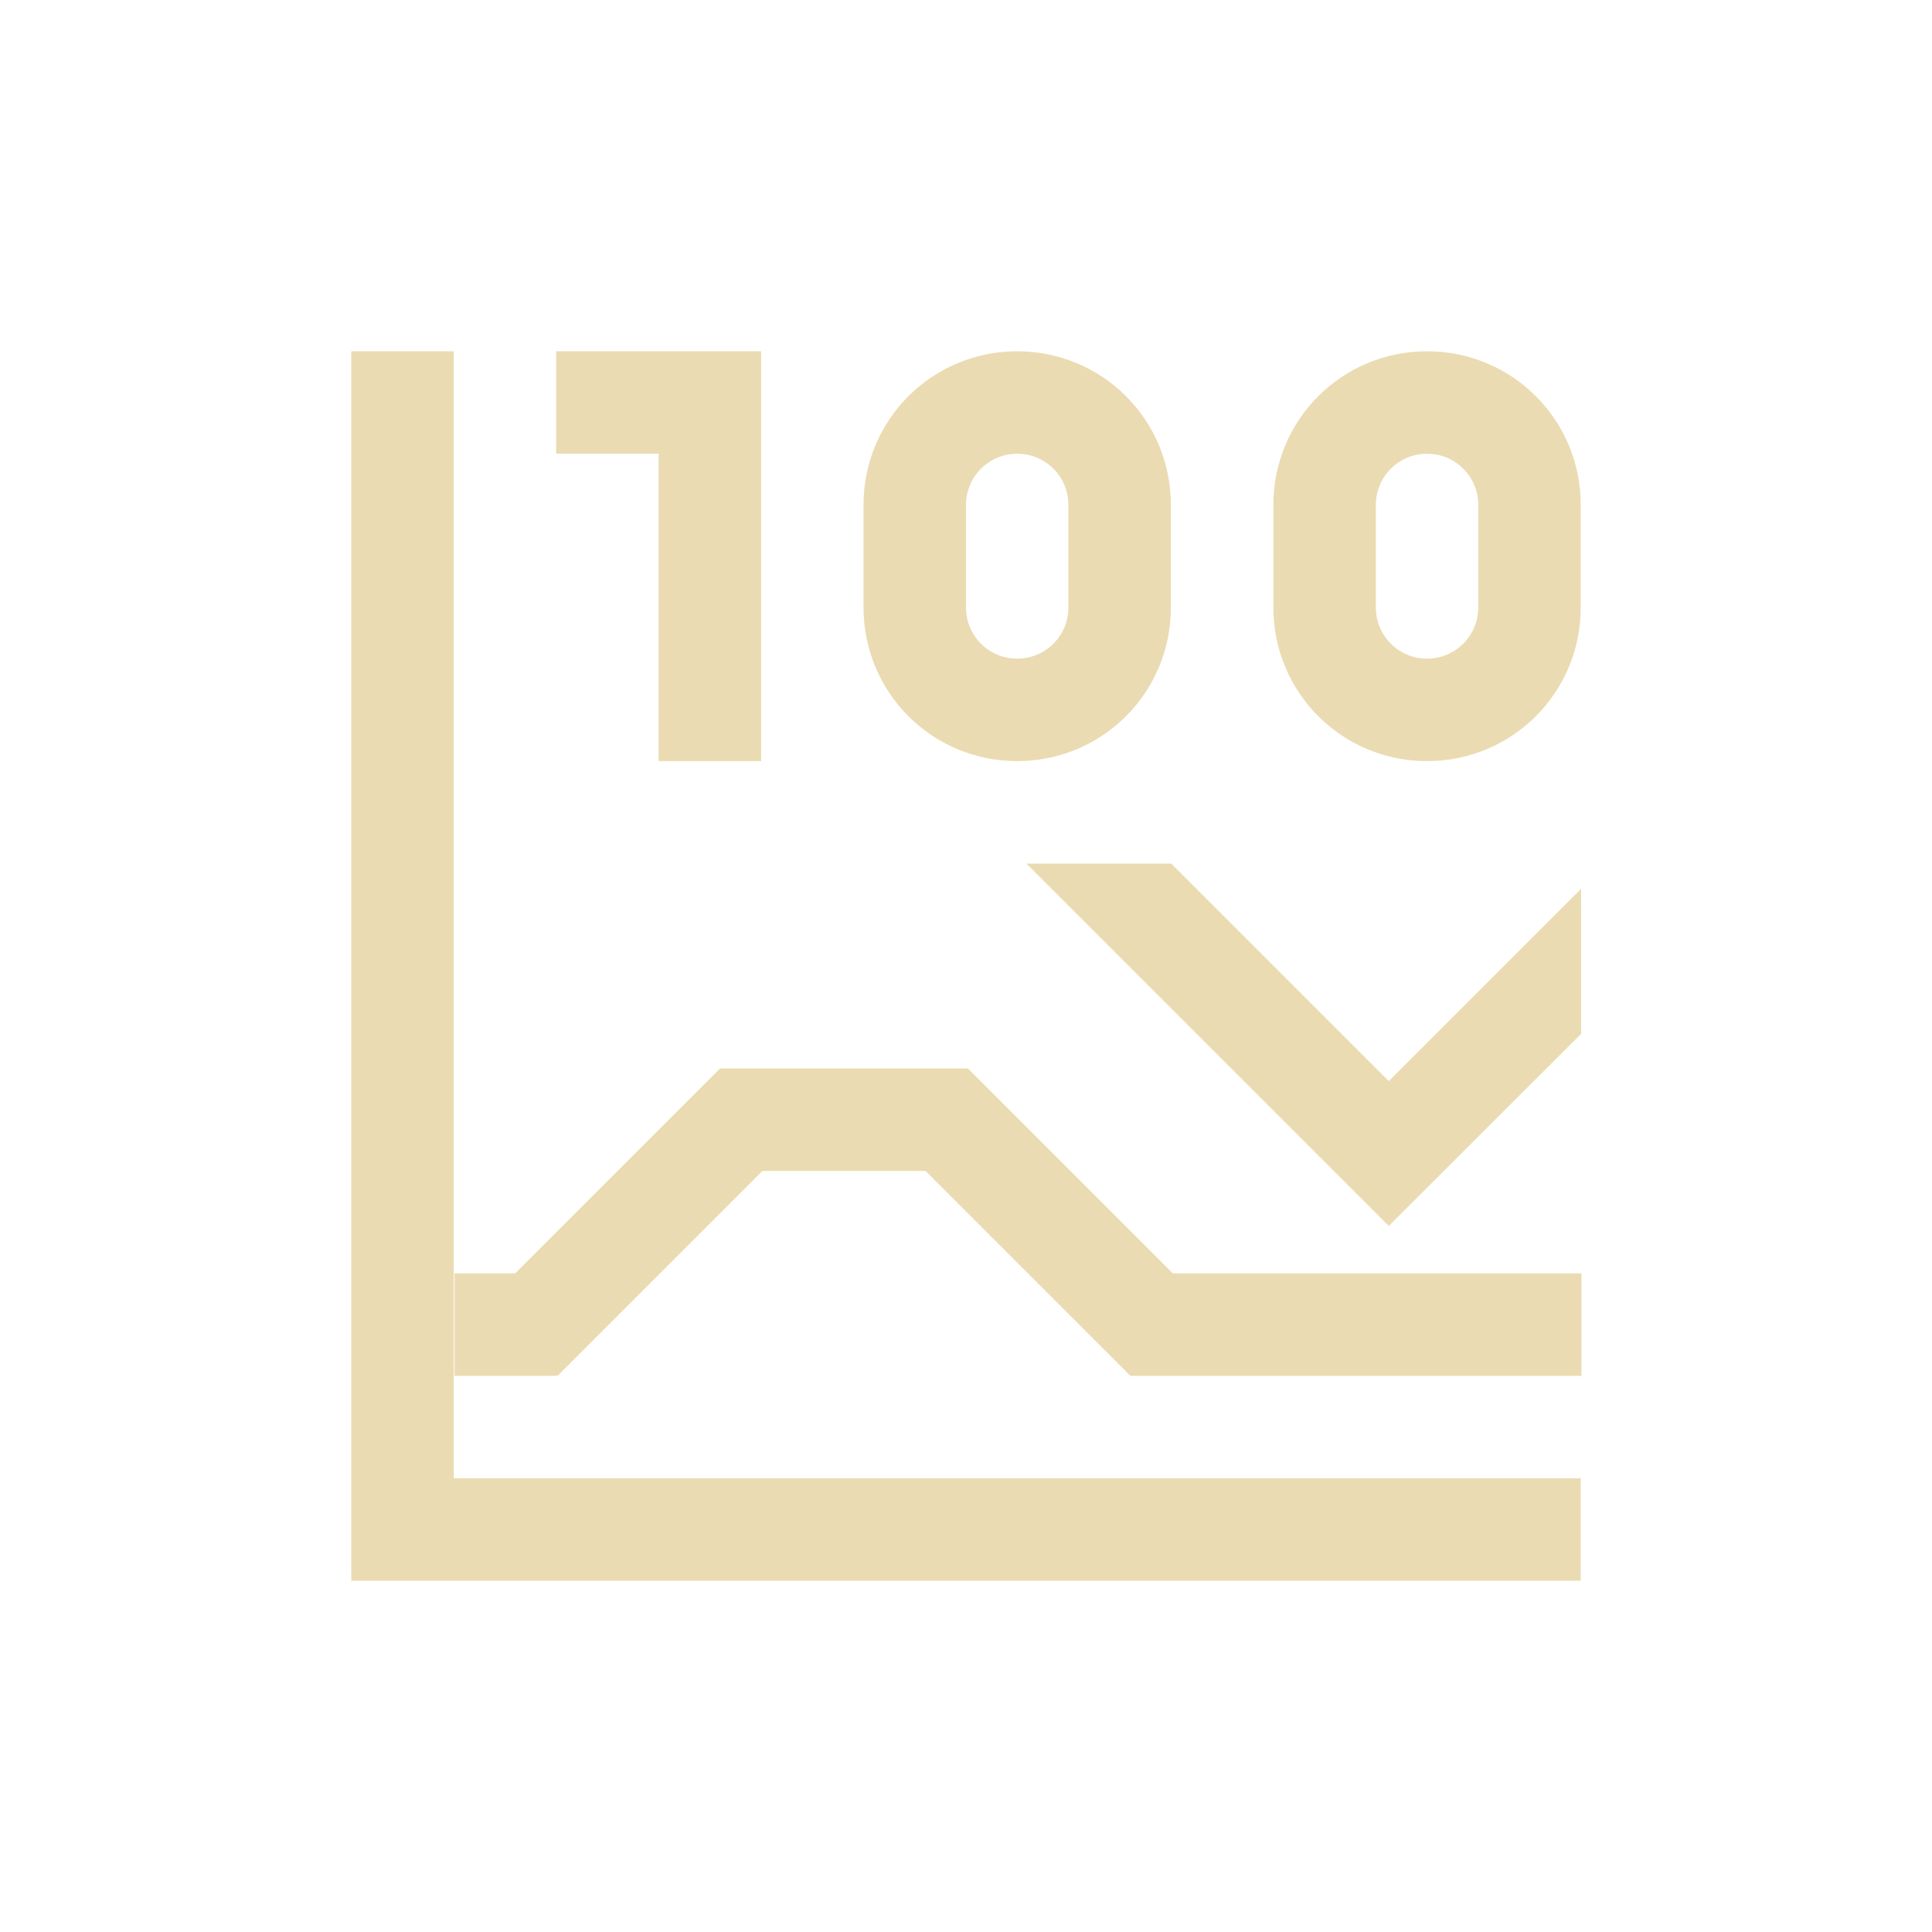
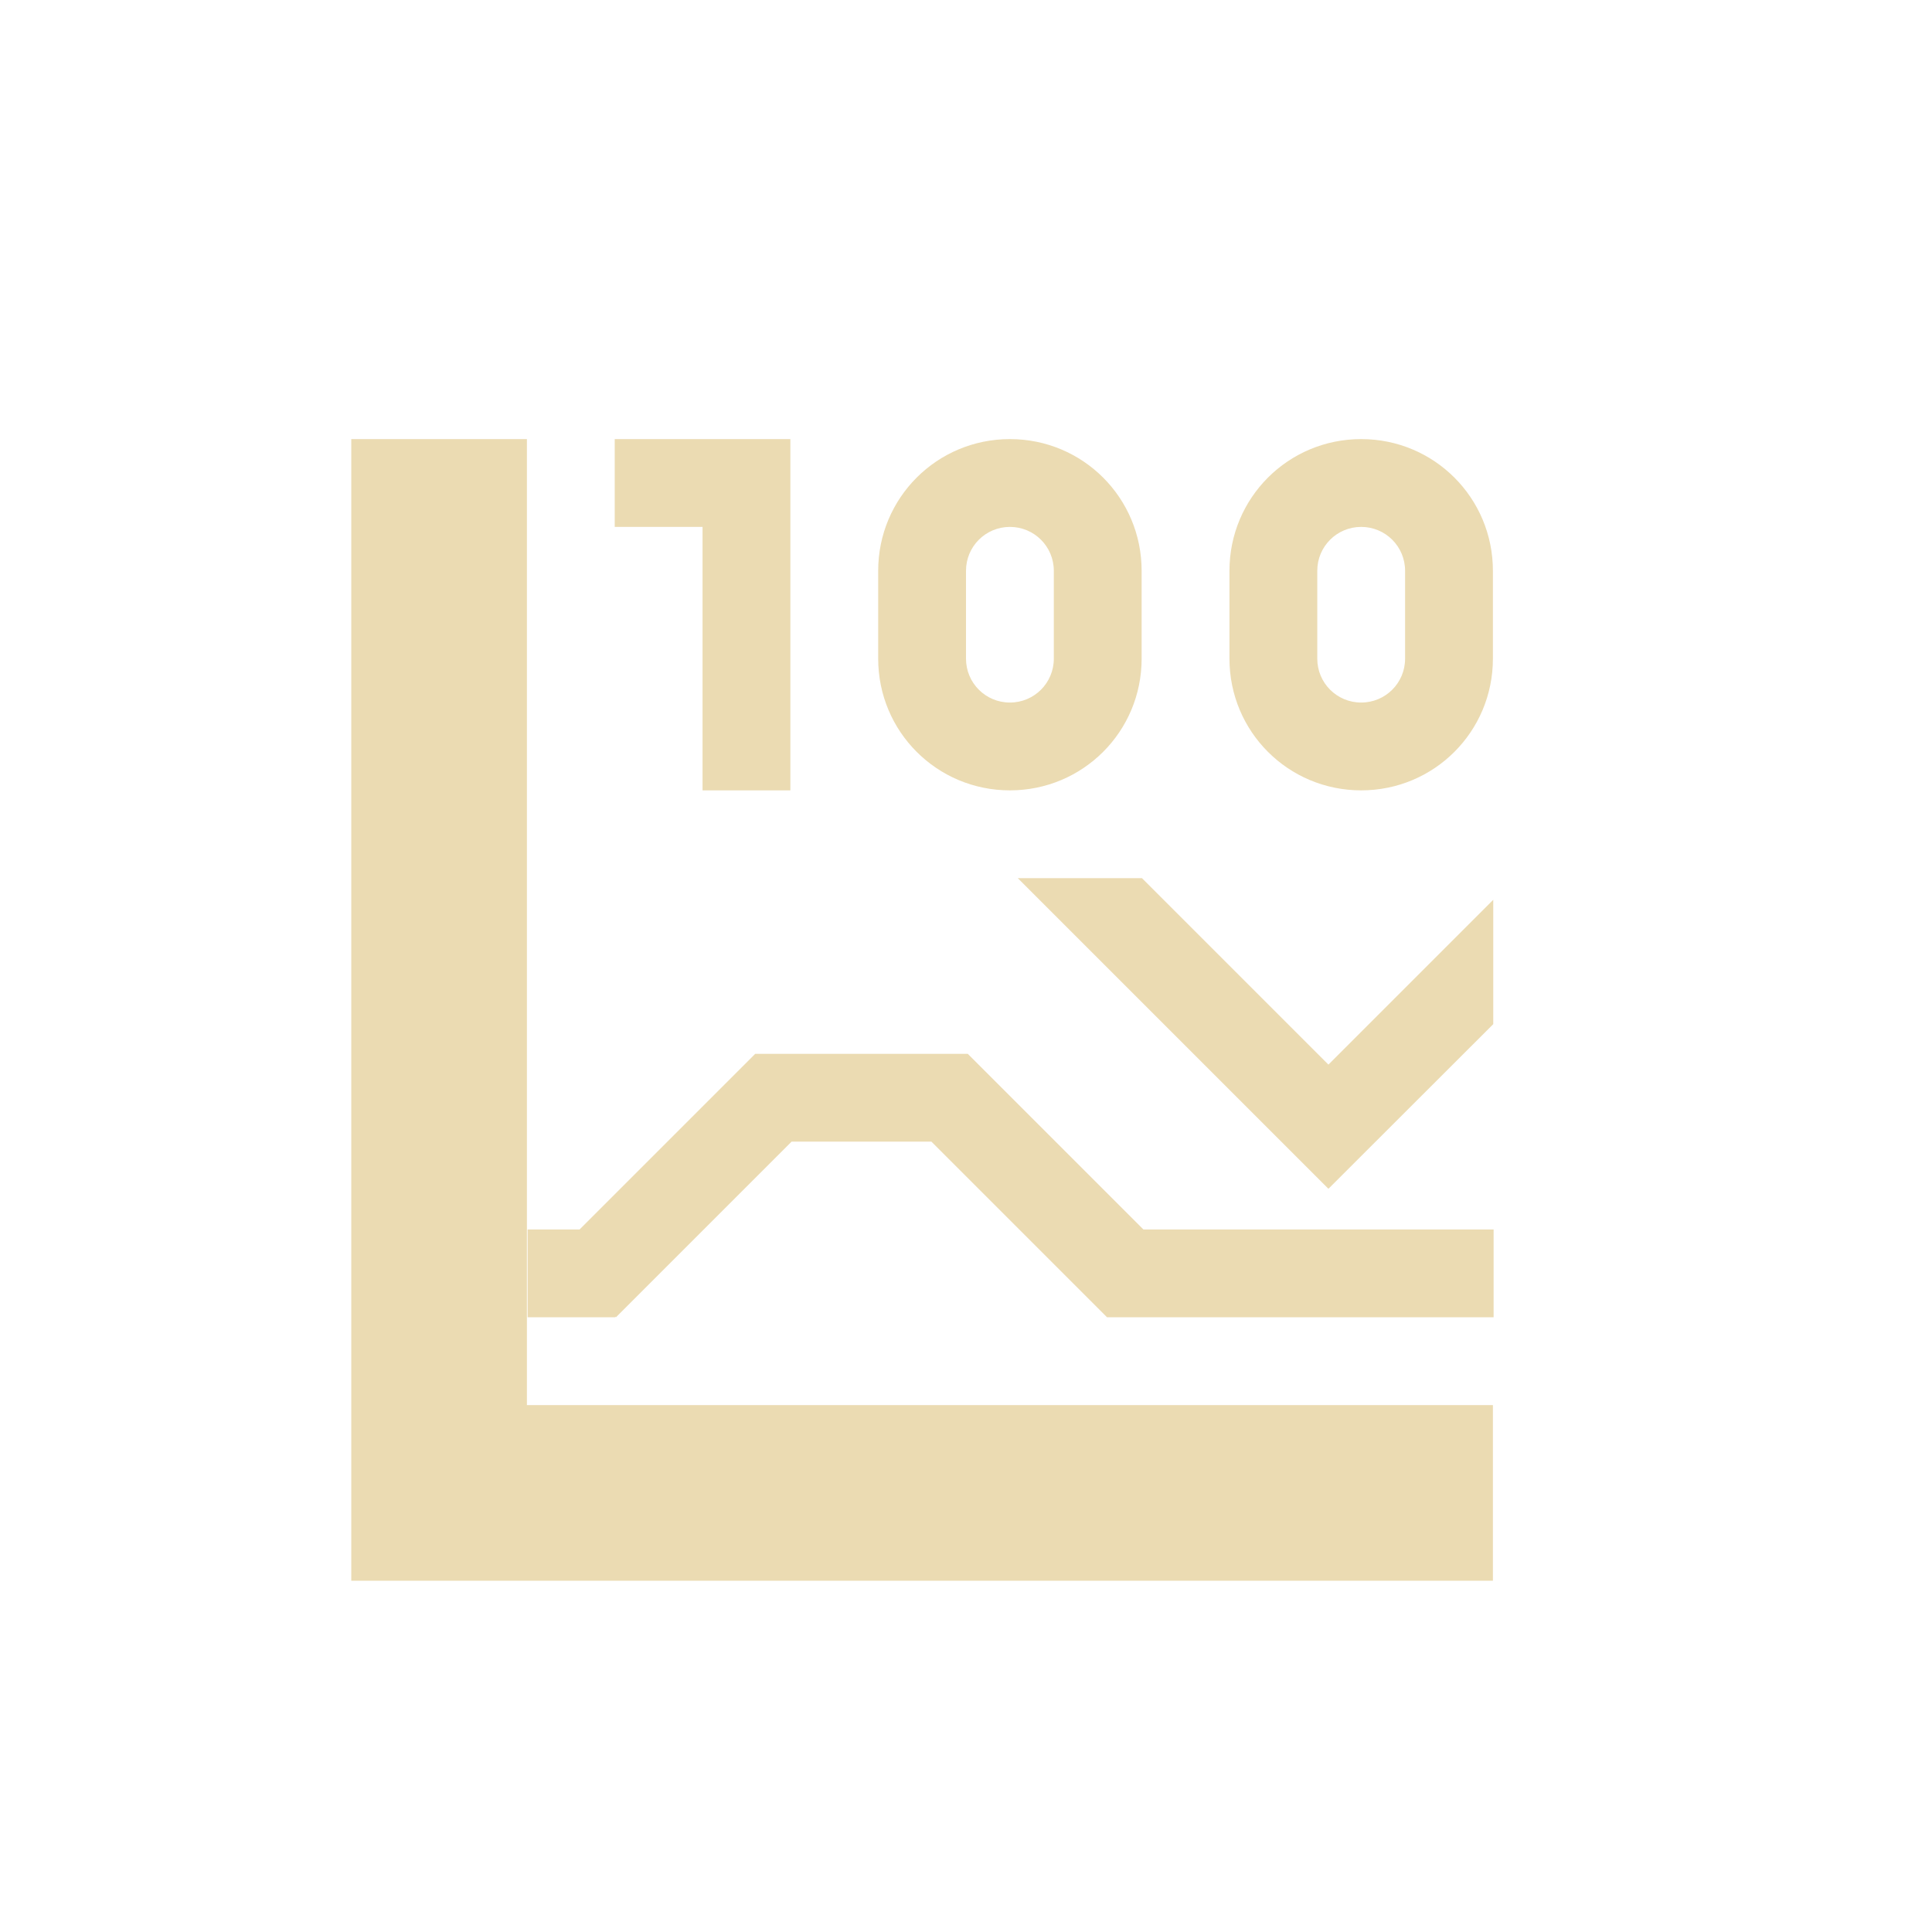
- <svg xmlns="http://www.w3.org/2000/svg" width="22" height="22" version="1.1" viewBox="0 0 22 22">
+ <svg xmlns="http://www.w3.org/2000/svg" width="22" height="22" version="1.1">
  <defs>
-     <style type="text/css">
-             .ColorScheme-Text {
-                 color: #ebdbb2;
-             }
- 
-             .ColorScheme-Highlight {
-                 color: #458588;
-             }
-         </style>
+     <style type="text/css">.ColorScheme-Text { color:#ebdbb2; } .ColorScheme-Highlight { color:#458588; }</style>
  </defs>
-   <path class="ColorScheme-Text" d="m4 4v14h14v-1.167h-12.833v-12.833zm2.333 0v1.167h1.167v3.5h1.167v-4.667h-1.167zm5.25 0c-0.97 0-1.75 0.78-1.75 1.75v1.167c0 0.97 0.78 1.75 1.75 1.75s1.75-0.78 1.75-1.75v-1.167c0-0.97-0.78-1.75-1.75-1.75zm4.667 0c-0.97 0-1.75 0.78-1.75 1.75v1.167c0 0.97 0.78 1.75 1.75 1.75s1.75-0.78 1.75-1.75v-1.167c0-0.97-0.78-1.75-1.75-1.75zm-4.667 1.167c0.323 0 0.583 0.26 0.583 0.583v1.167c0 0.323-0.26 0.583-0.583 0.583-0.323 0-0.583-0.26-0.583-0.583v-1.167c0-0.323 0.26-0.583 0.583-0.583zm4.667 0c0.323 0 0.583 0.26 0.583 0.583v1.167c0 0.323-0.26 0.583-0.583 0.583s-0.583-0.26-0.583-0.583v-1.167c0-0.323 0.26-0.583 0.583-0.583zm-4.562 4.667 4.124 4.124 0.002-0.002 0.002 0.002 2.188-2.185v-1.652l-2.19 2.19-2.477-2.477zm-3.489 2.333-2.333 2.333h-0.69v1.167h1.164v-0.009l0.009 0.009 2.333-2.333h1.857l2.333 2.333h5.136v-1.167h-4.653l-2.333-2.333z" fill="currentColor" stroke-width="1.167" />
+   <path class="ColorScheme-Text" d="m4 5v13h13v-2h-11v-11zm3 0v1h1v3h1v-4h-1zm4.5 0c-0.831 0-1.5 0.669-1.5 1.5v1c0 0.831 0.669 1.5 1.5 1.5s1.5-0.669 1.5-1.5v-1c0-0.831-0.669-1.5-1.5-1.5zm4 0c-0.831 0-1.5 0.669-1.5 1.5v1c0 0.831 0.669 1.5 1.5 1.5s1.5-0.669 1.5-1.5v-1c0-0.831-0.669-1.5-1.5-1.5zm-4 1c0.277 0 0.5 0.223 0.5 0.5v1c0 0.277-0.223 0.5-0.5 0.5s-0.5-0.223-0.5-0.5v-1c0-0.277 0.223-0.5 0.5-0.5zm4 0c0.277 0 0.5 0.223 0.5 0.5v1c0 0.277-0.223 0.5-0.5 0.5s-0.5-0.223-0.5-0.5v-1c0-0.277 0.223-0.5 0.5-0.5zm-3.91 4 3.535 3.535 2e-3 -2e-3 2e-3 2e-3 1.875-1.873v-1.416l-1.877 1.877-2.123-2.123zm-2.99 2-2 2h-0.592v1h0.998v-0.008l0.008 0.008 2-2h1.592l2 2h4.402v-1h-3.988l-2-2z" fill="currentColor" />
</svg>
